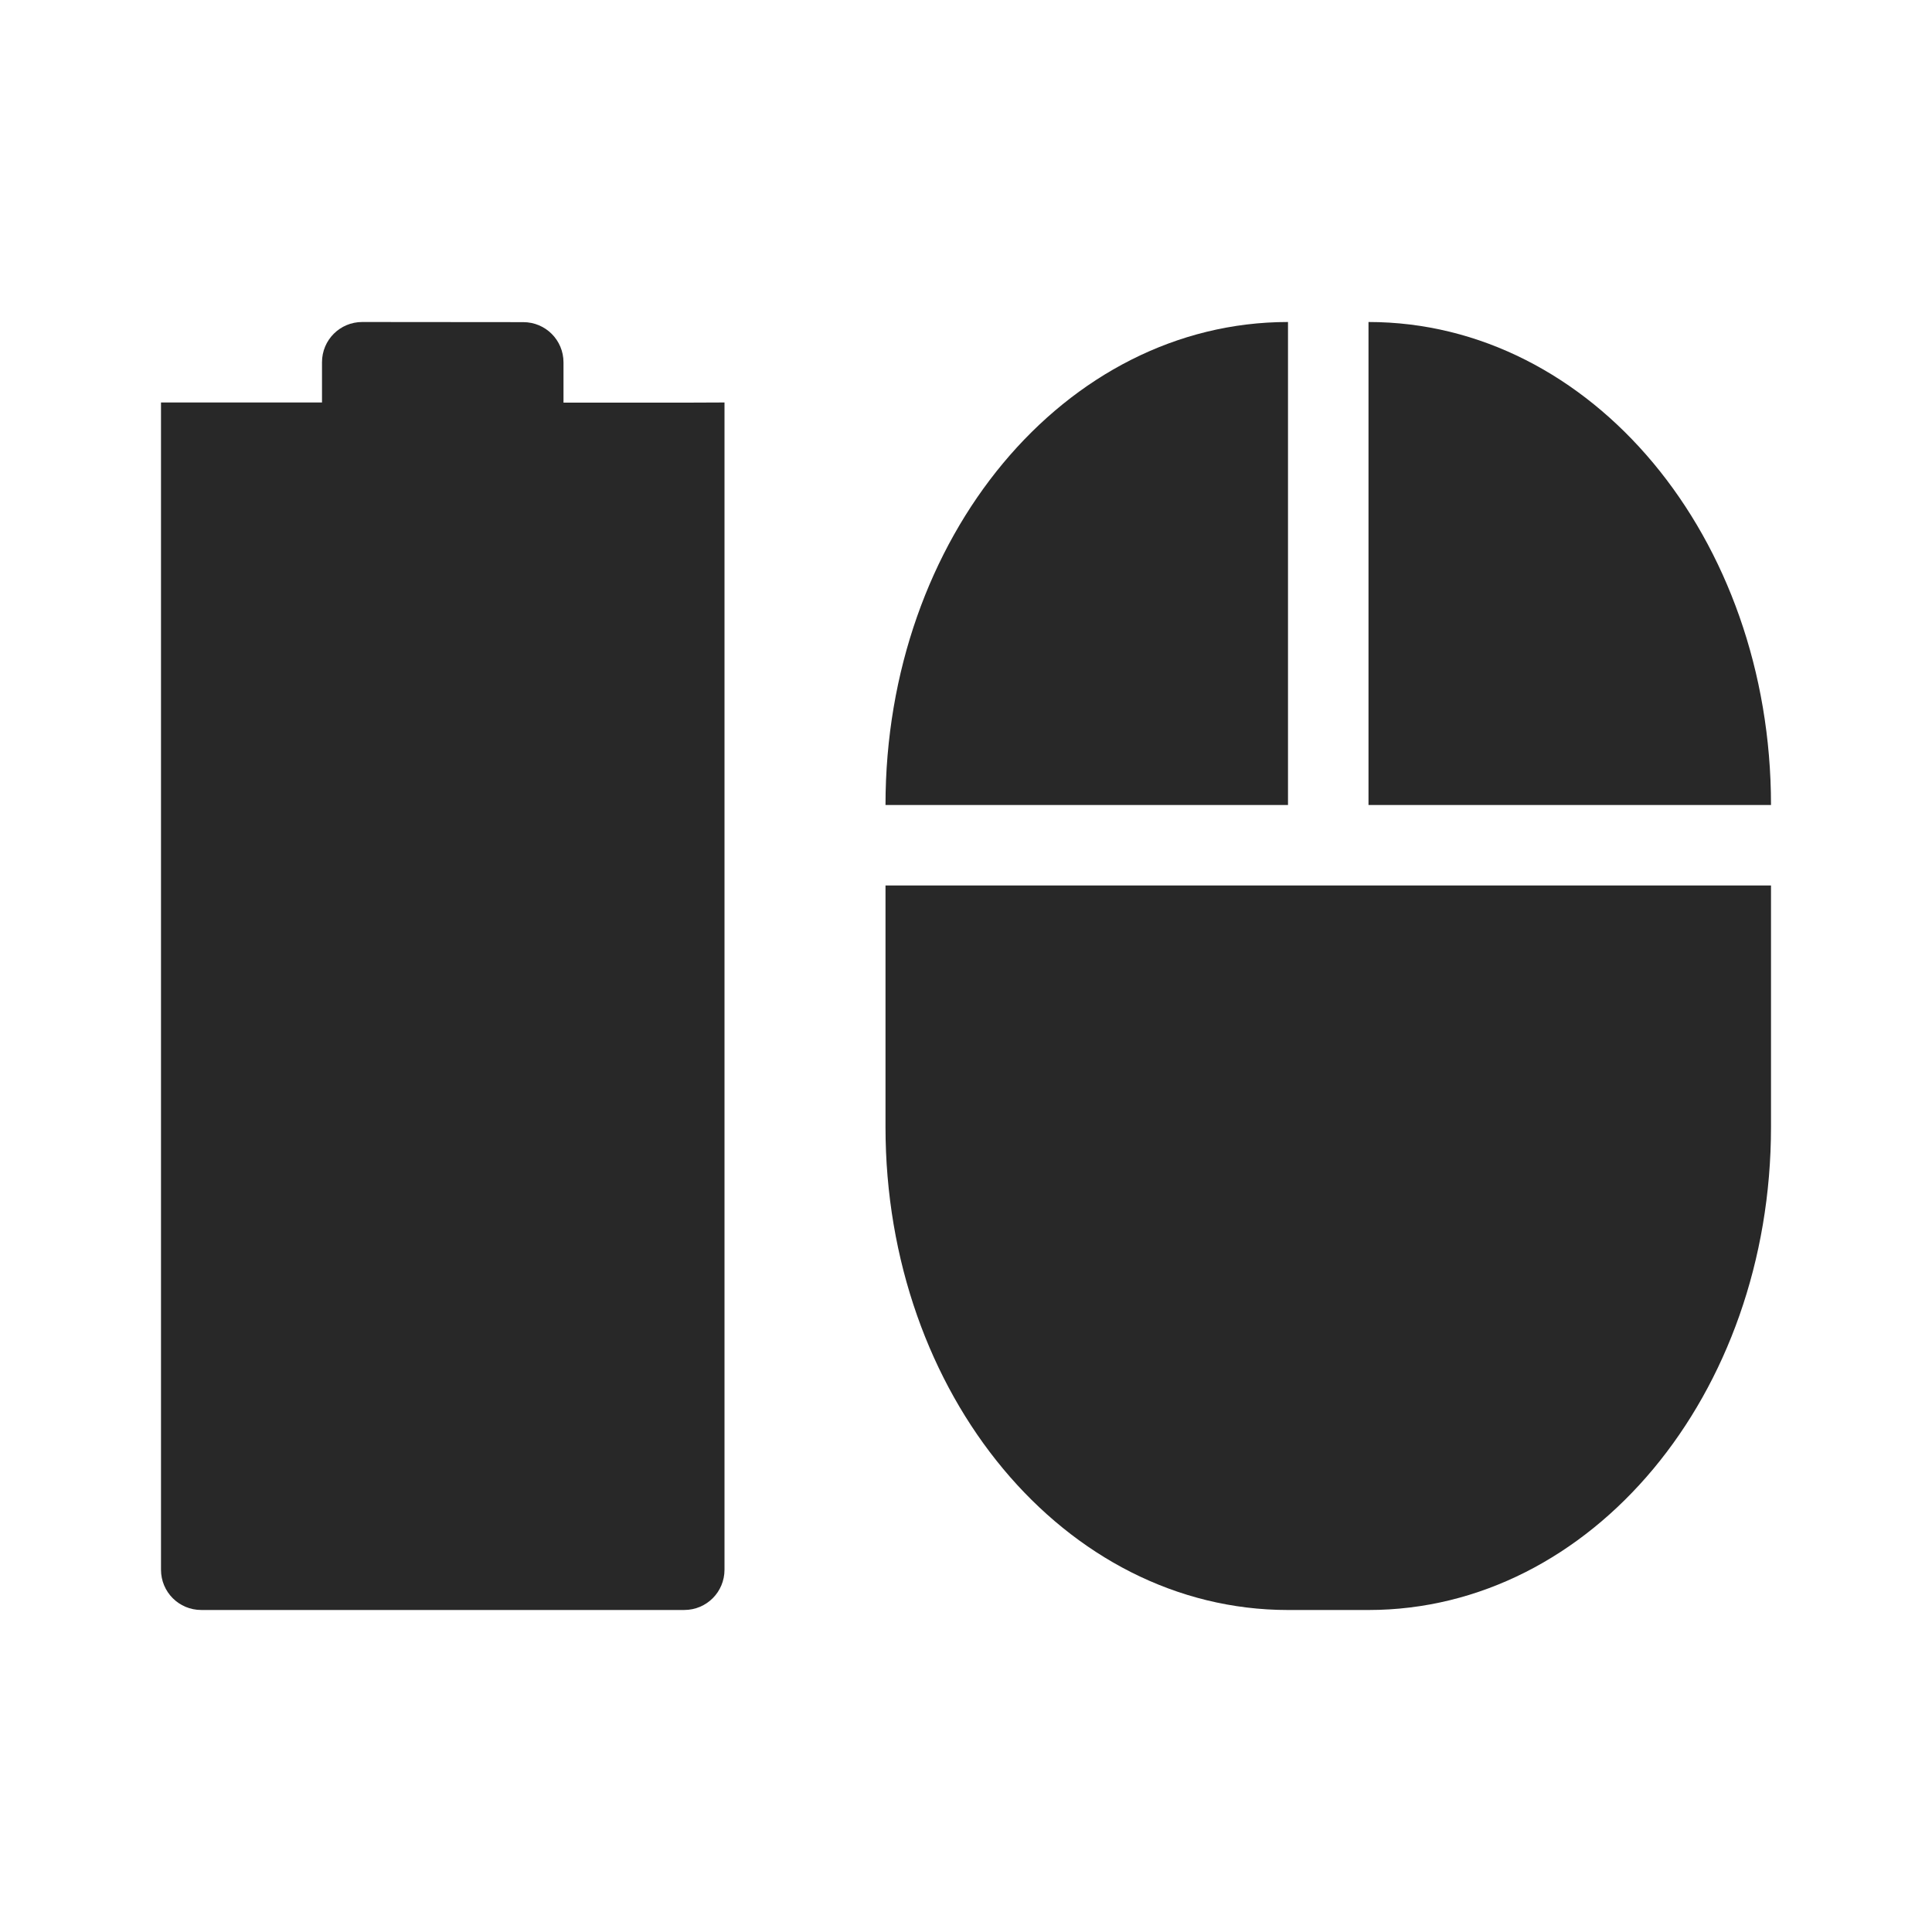
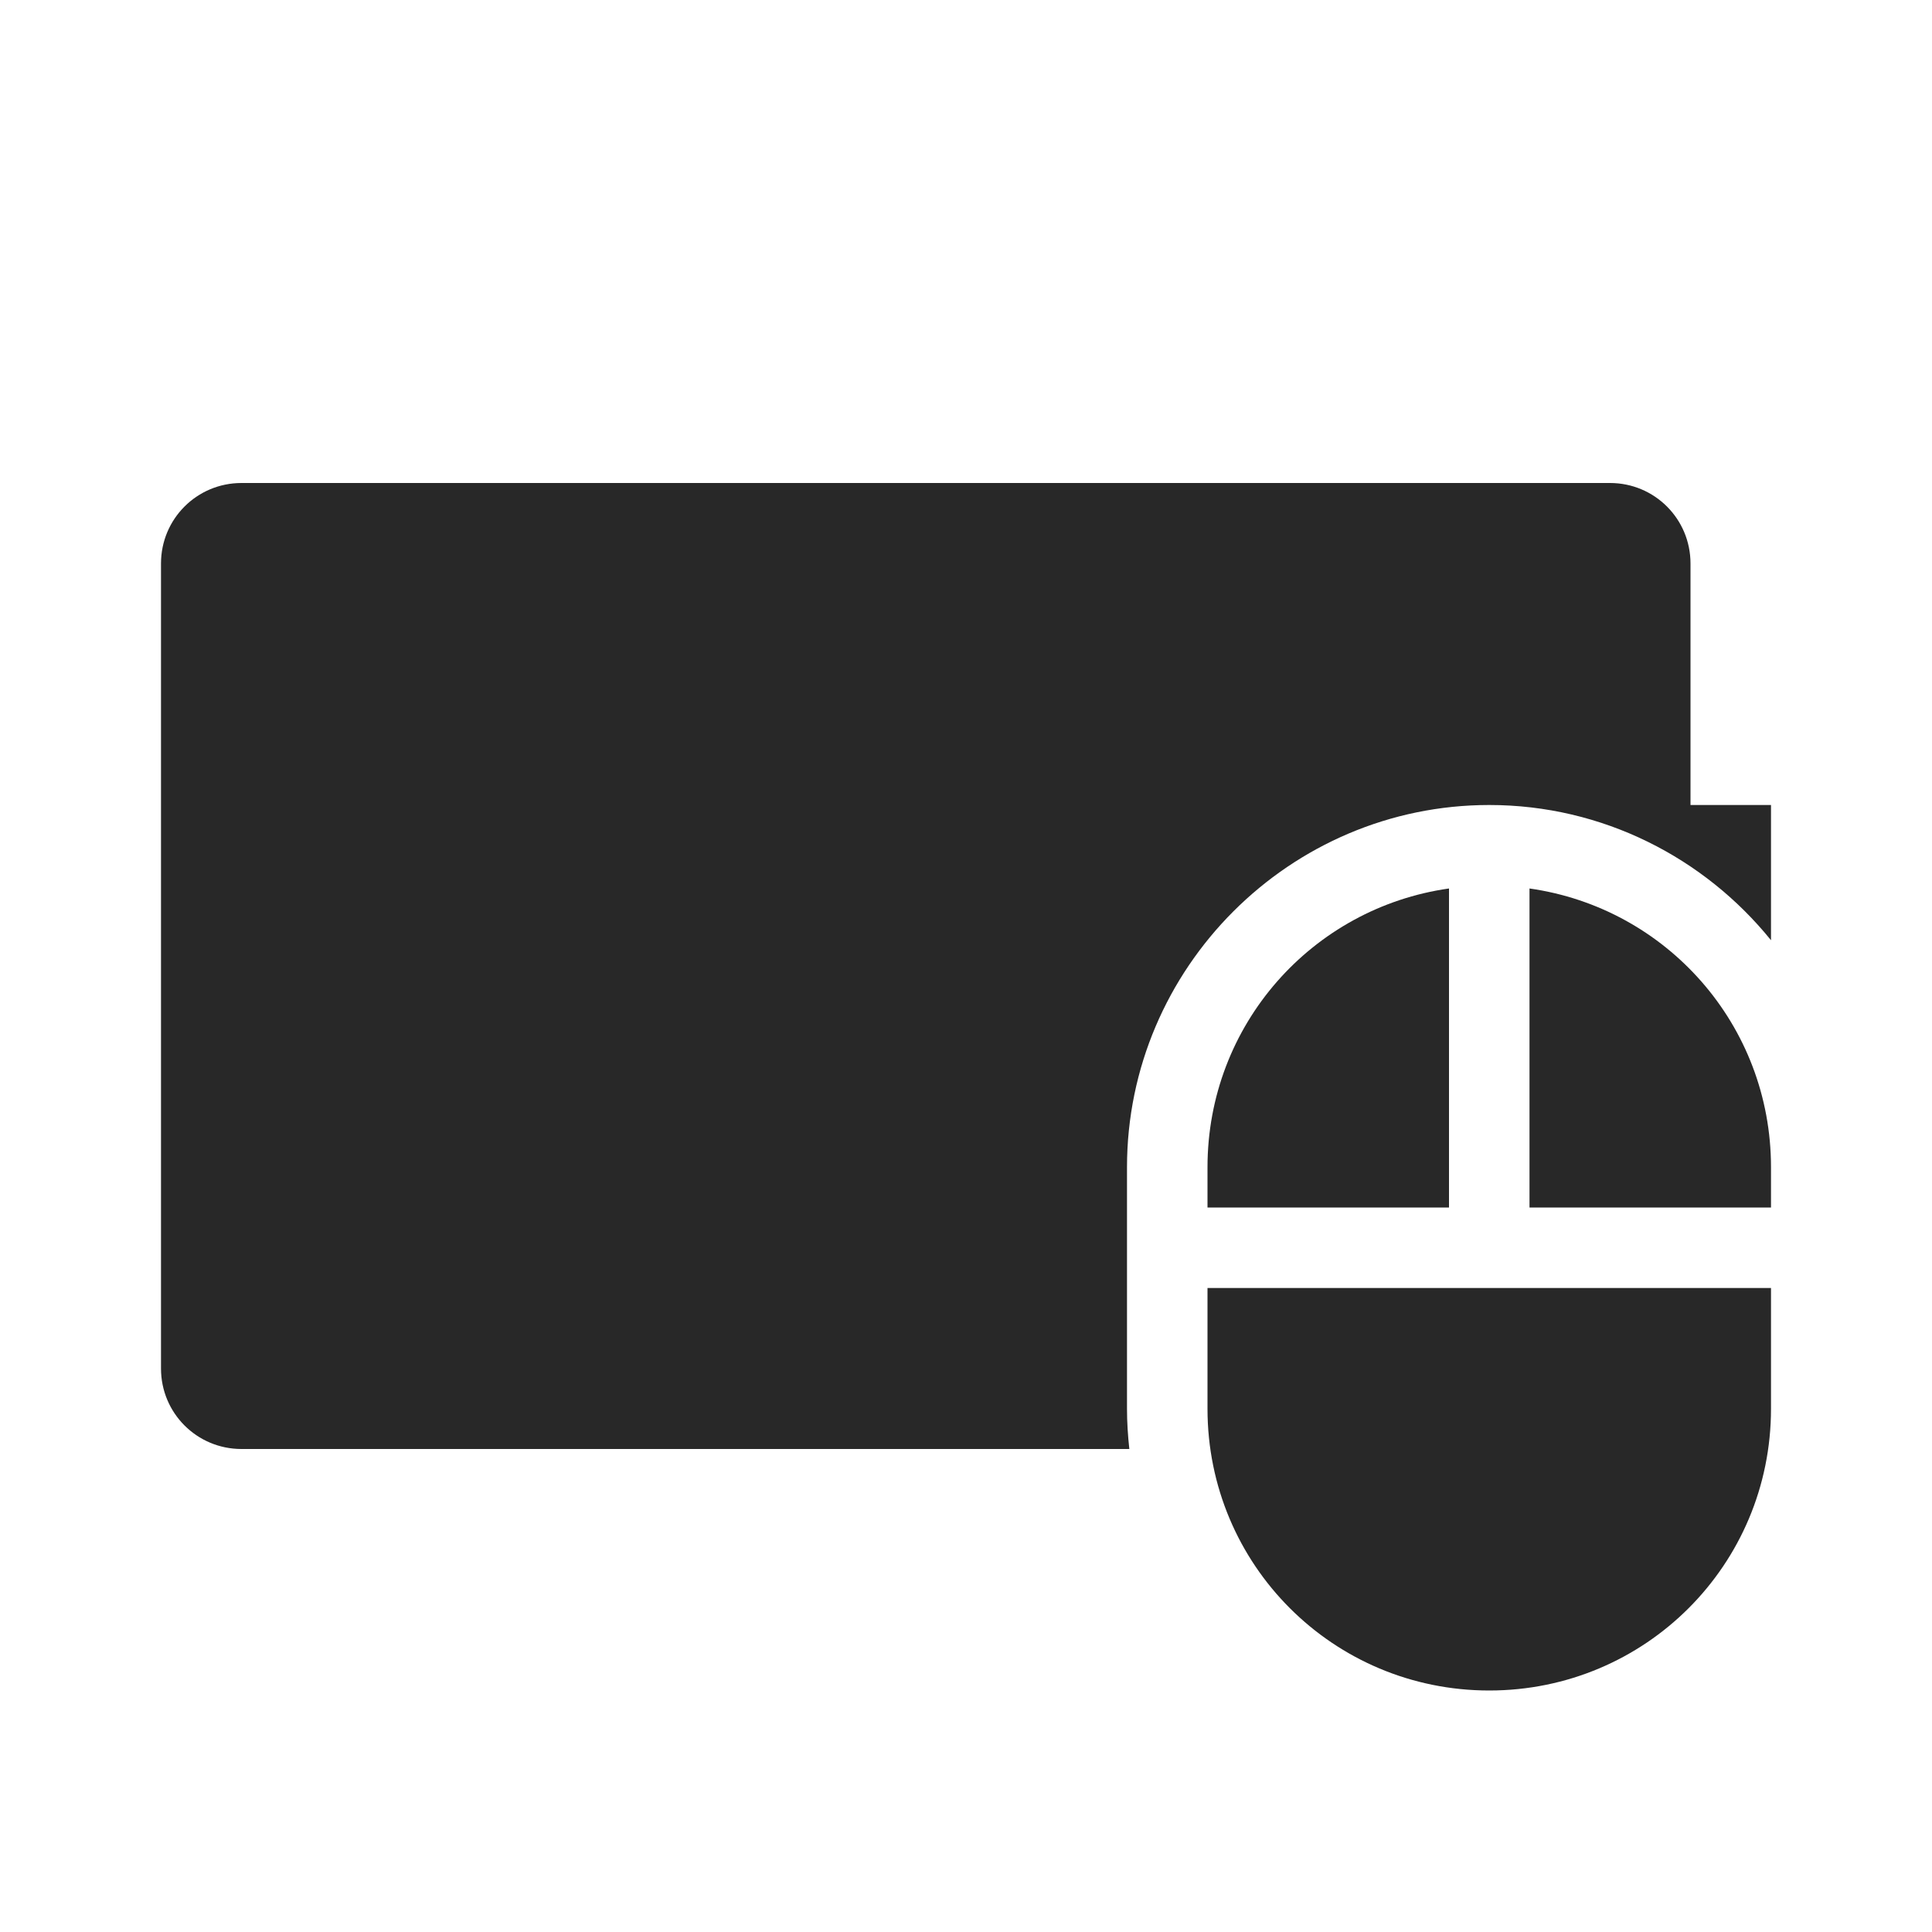
<svg xmlns="http://www.w3.org/2000/svg" width="24" height="24" version="1.1">
  <defs>
    <style id="current-color-scheme" type="text/css">.ColorScheme-Text { color:#282828; } .ColorScheme-Highlight { color:#458588; } .ColorScheme-NeutralText { color:#fe8019; } .ColorScheme-PositiveText { color:#689d6a; } .ColorScheme-NegativeText { color:#fb4934; }</style>
  </defs>
-   <path class="ColorScheme-Text" d="m4.5 4c-0.277 0-0.5 0.223-0.5 0.5v0.5h-2v-2.6e-4l-1.5e-5 14.5c0 0.277 0.223 0.5 0.5 0.5h6c0.277 0 0.5-0.223 0.5-0.5v-14.5l-0.5 2e-3h-1.5v-0.5c0-0.277-0.223-0.5-0.5-0.5z" fill="currentColor" />
-   <path class="ColorScheme-Text" d="m16 4c-2.77 0-5 2.676-5 6h5zm1 0v6h5c0-3.324-2.23-6-5-6zm-6 7v3c0 3.324 2.23 6 5 6h1c2.77 0 5-2.676 5-6v-3h-5z" fill="currentColor" />
+   <path class="ColorScheme-Text" d="m3 6c-0.554 0-1 0.446-1 1v10c0 0.554 0.446 1 1 1h11.029c-0.018-0.164-0.029-0.331-0.029-0.5v-3c0-2.476 2.024-4.5 4.5-4.5 1.41 0 2.673 0.657 3.5 1.68v-1.68h-1v-3c0-0.554-0.446-1-1-1h-17z" fill="currentColor" />
+   <path class="ColorScheme-Text" d="m18 11.037c-1.701 0.241-3 1.694-3 3.463v0.5h3zm1 0v3.963h3v-0.5c0-1.769-1.299-3.222-3-3.463zm-4 4.963v1.5c0 1.939 1.561 3.5 3.5 3.5s3.5-1.561 3.5-3.5v-1.5h-4z" fill="currentColor" />
</svg>
